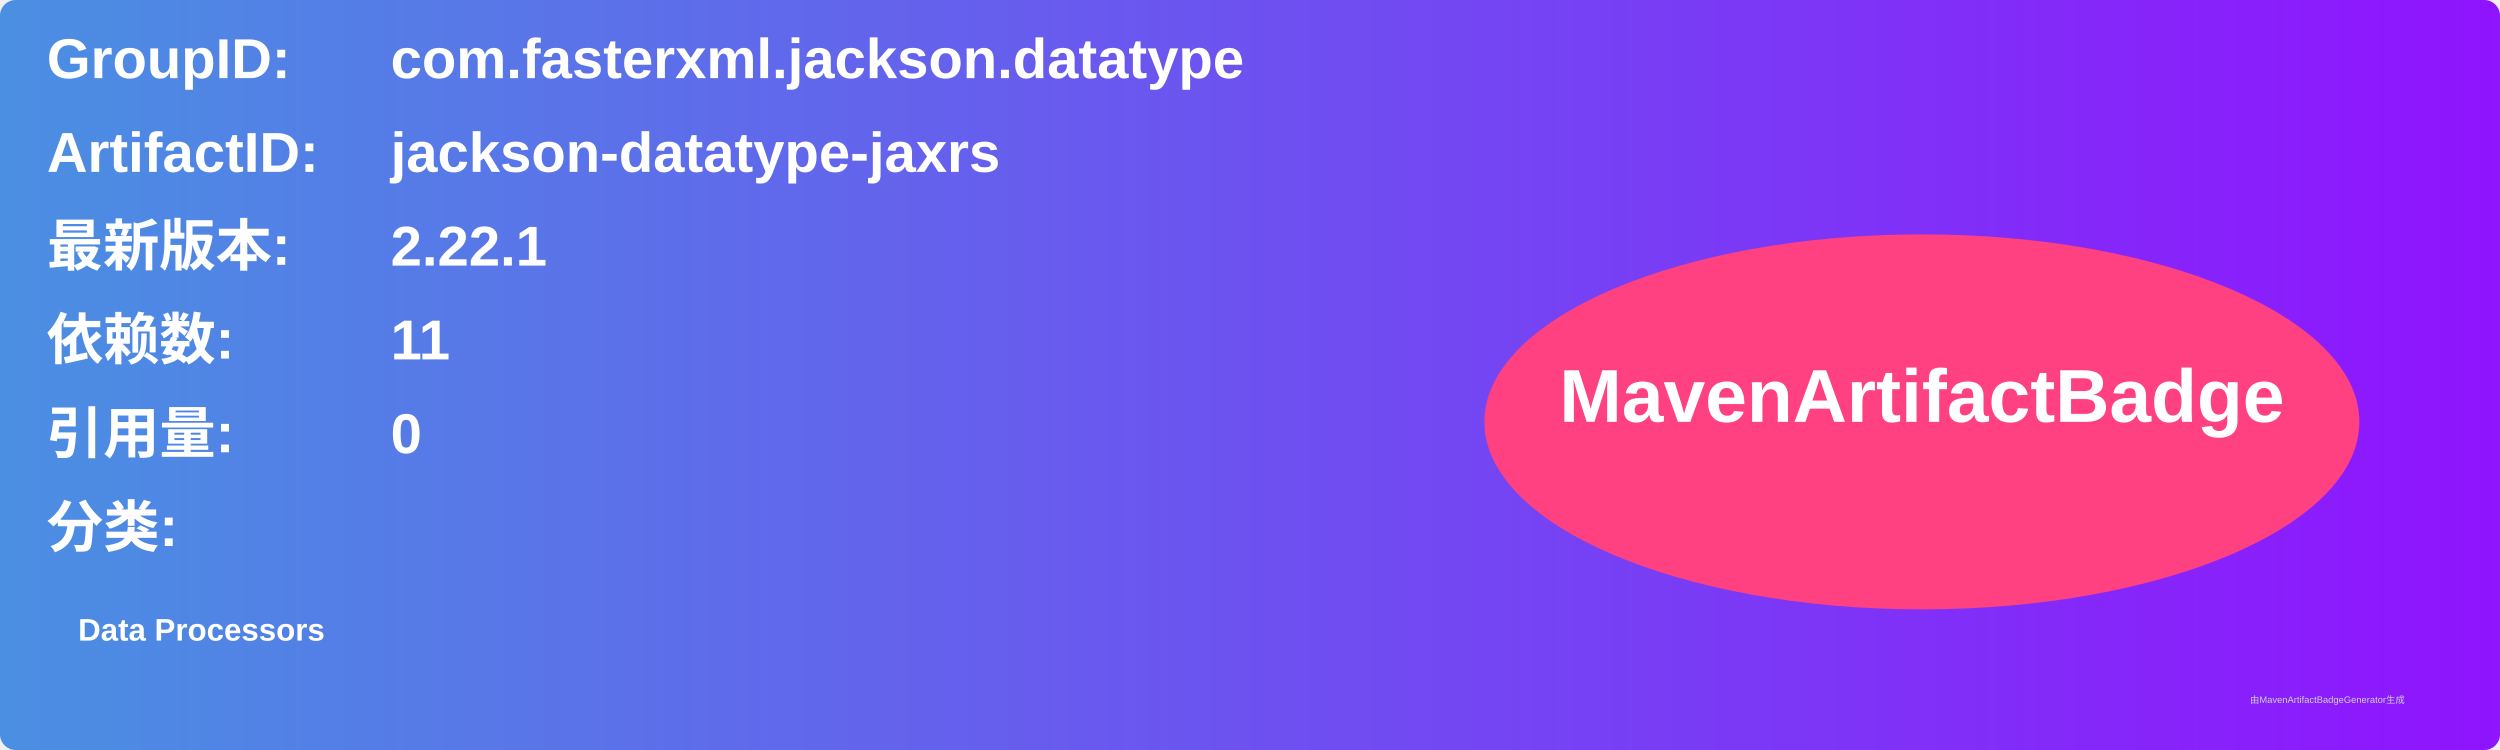
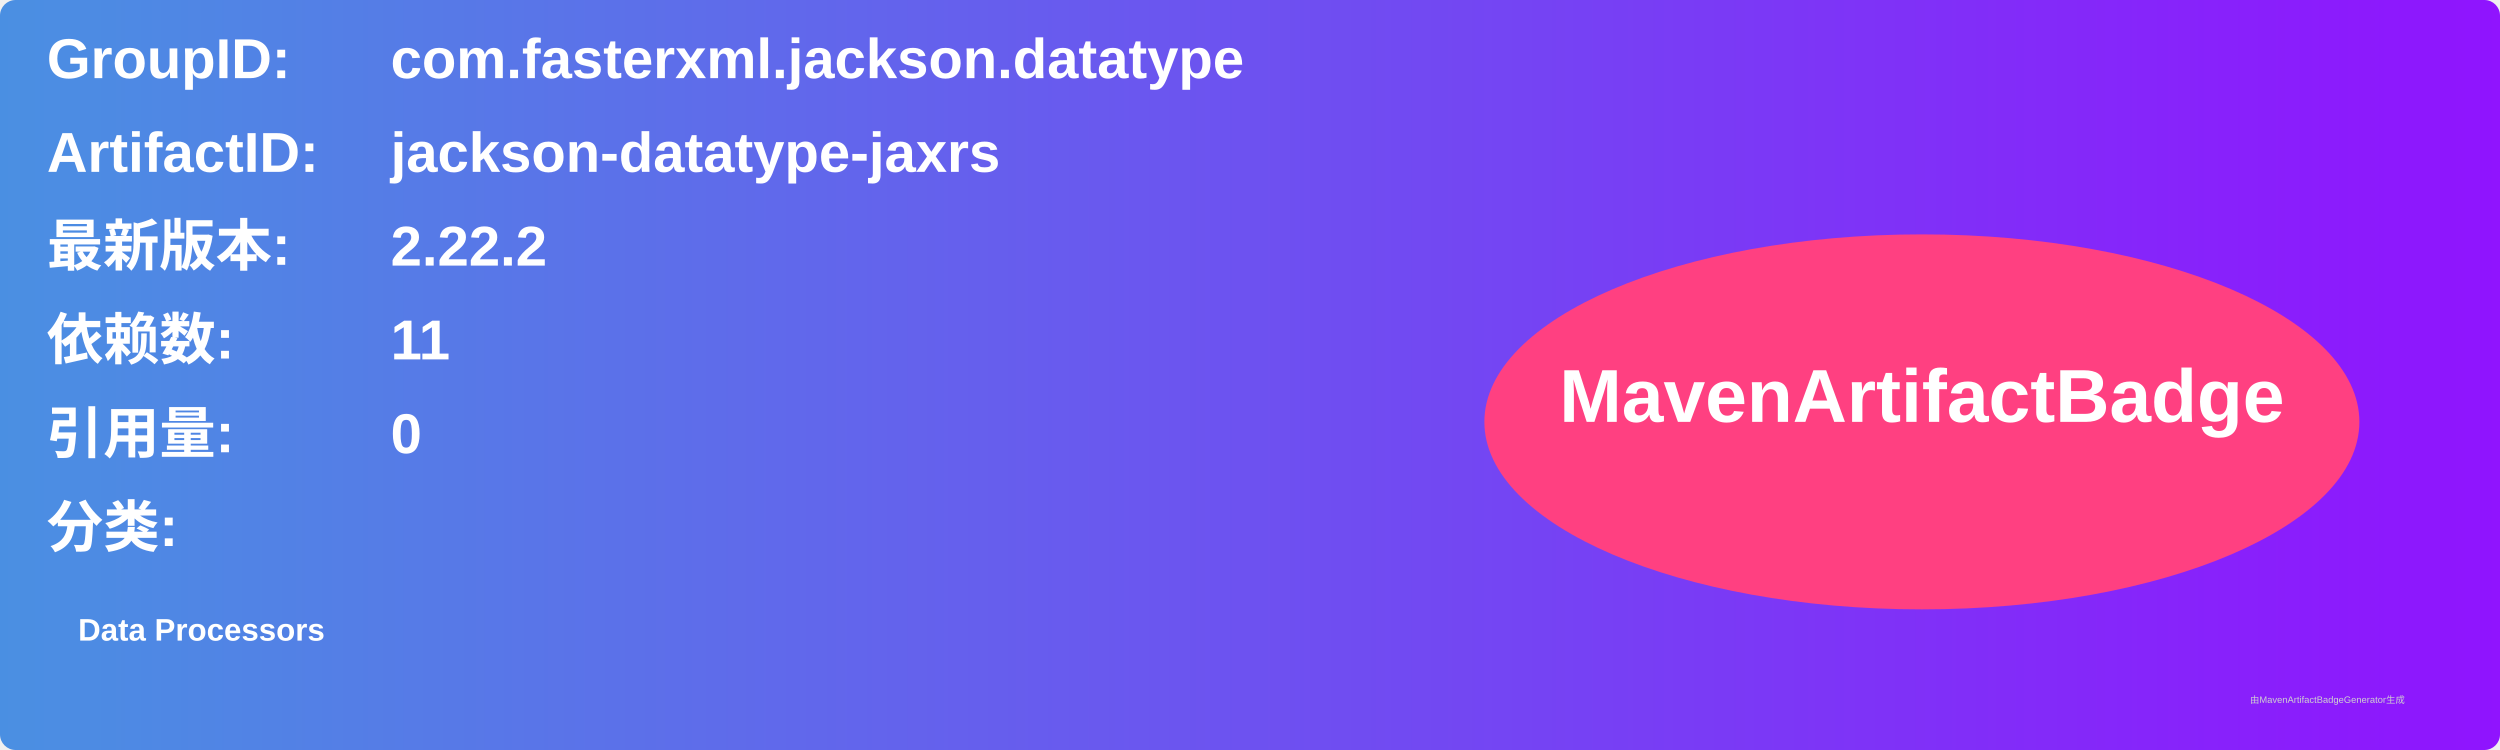
<svg xmlns="http://www.w3.org/2000/svg" width="800" height="240" viewBox="0 0 800 240">
  <linearGradient id="grad" x1="0%" y1="0%" x2="100%" y2="0%">
    <stop offset="0%" stop-color="#4a90e2" />
    <stop offset="100%" stop-color="#9013fe" />
  </linearGradient>
  <rect width="100%" height="100%" rx="5" ry="5" fill="url(#grad)" />
  <g transform="translate(15, 15)">
    <text x="0" y="10" font-family="Arial" font-size="18" fill="white" font-weight="bold" width="260">GroupID:</text>
    <text x="110" y="10" font-family="Arial" font-size="18" fill="white" font-weight="bold" width="460">com.fasterxml.jackson.datatype</text>
    <text x="0" y="40" font-family="Arial" font-size="18" fill="white" font-weight="bold" width="260">ArtifactID:</text>
    <text x="110" y="40" font-family="Arial" font-size="18" fill="white" font-weight="bold" width="460">jackson-datatype-jaxrs</text>
    <text x="0" y="70" font-family="Arial" font-size="18" fill="white" font-weight="bold">最新版本:</text>
    <text x="110" y="70" font-family="Arial" font-size="18" fill="white" font-weight="bold">
-       <tspan font-weight="bold">2.22.1</tspan>
+       <tspan font-weight="bold">2.22.2</tspan>
    </text>
    <text x="0" y="100" font-family="Arial" font-size="18" fill="white" font-weight="bold">依赖数: </text>
    <text x="110" y="100" font-family="Arial" font-size="18" fill="white">
      <tspan font-weight="bold">11</tspan>
    </text>
    <text x="0" y="130" font-family="Arial" font-size="18" fill="white" font-weight="bold">引用量: </text>
    <text x="110" y="130" font-family="Arial" font-size="18" fill="white">
      <tspan font-weight="bold">0</tspan>
    </text>
    <text x="0" y="160" font-family="Arial" font-size="18" fill="white" font-weight="bold">分类:</text>
    <text x="10" y="190" font-family="Arial" font-size="10" fill="white">
      <tspan font-weight="bold">Data Processors</tspan>
    </text>
    <ellipse cx="600" cy="120" rx="140" ry="60" fill="#ff4081" />
    <text x="600" y="120" text-anchor="middle" font-family="Arial" font-size="24" fill="white" font-weight="bold">MavenArtifactBadge</text>
  </g>
  <text x="720" y="225" font-family="Arial" font-size="3" fill="#d0d0d0">由MavenArtifactBadgeGenerator生成</text>
</svg>
